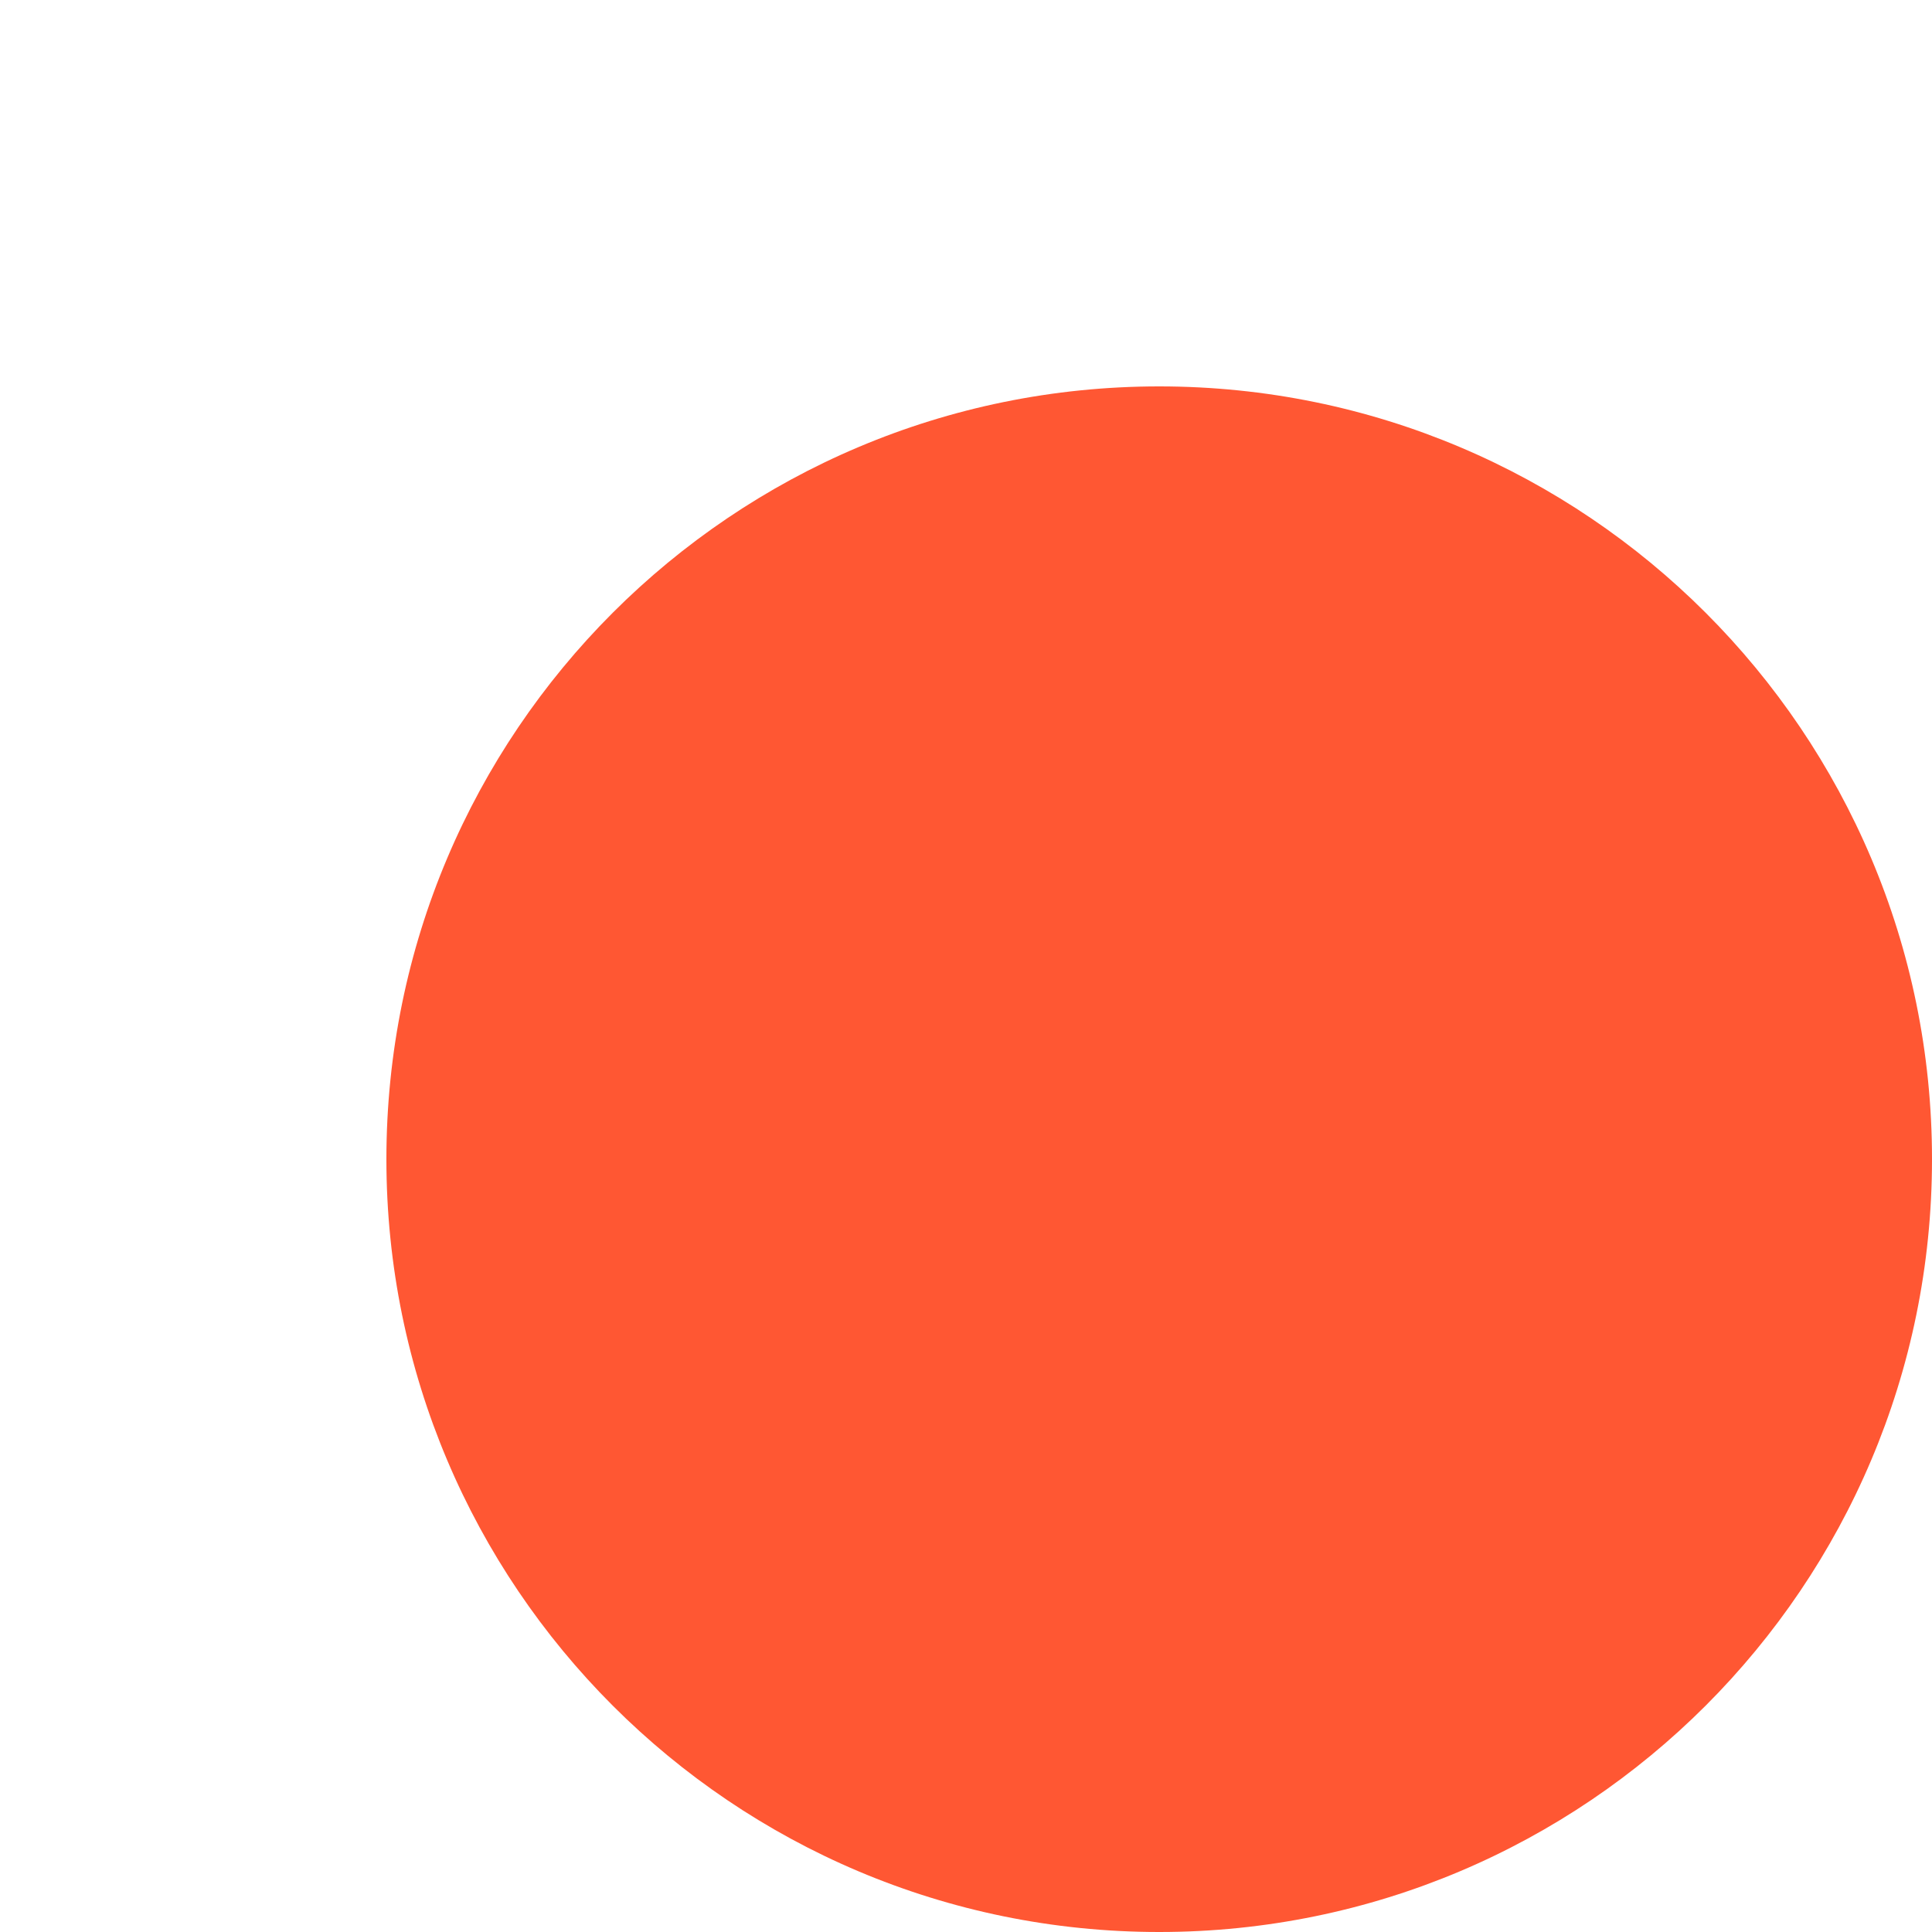
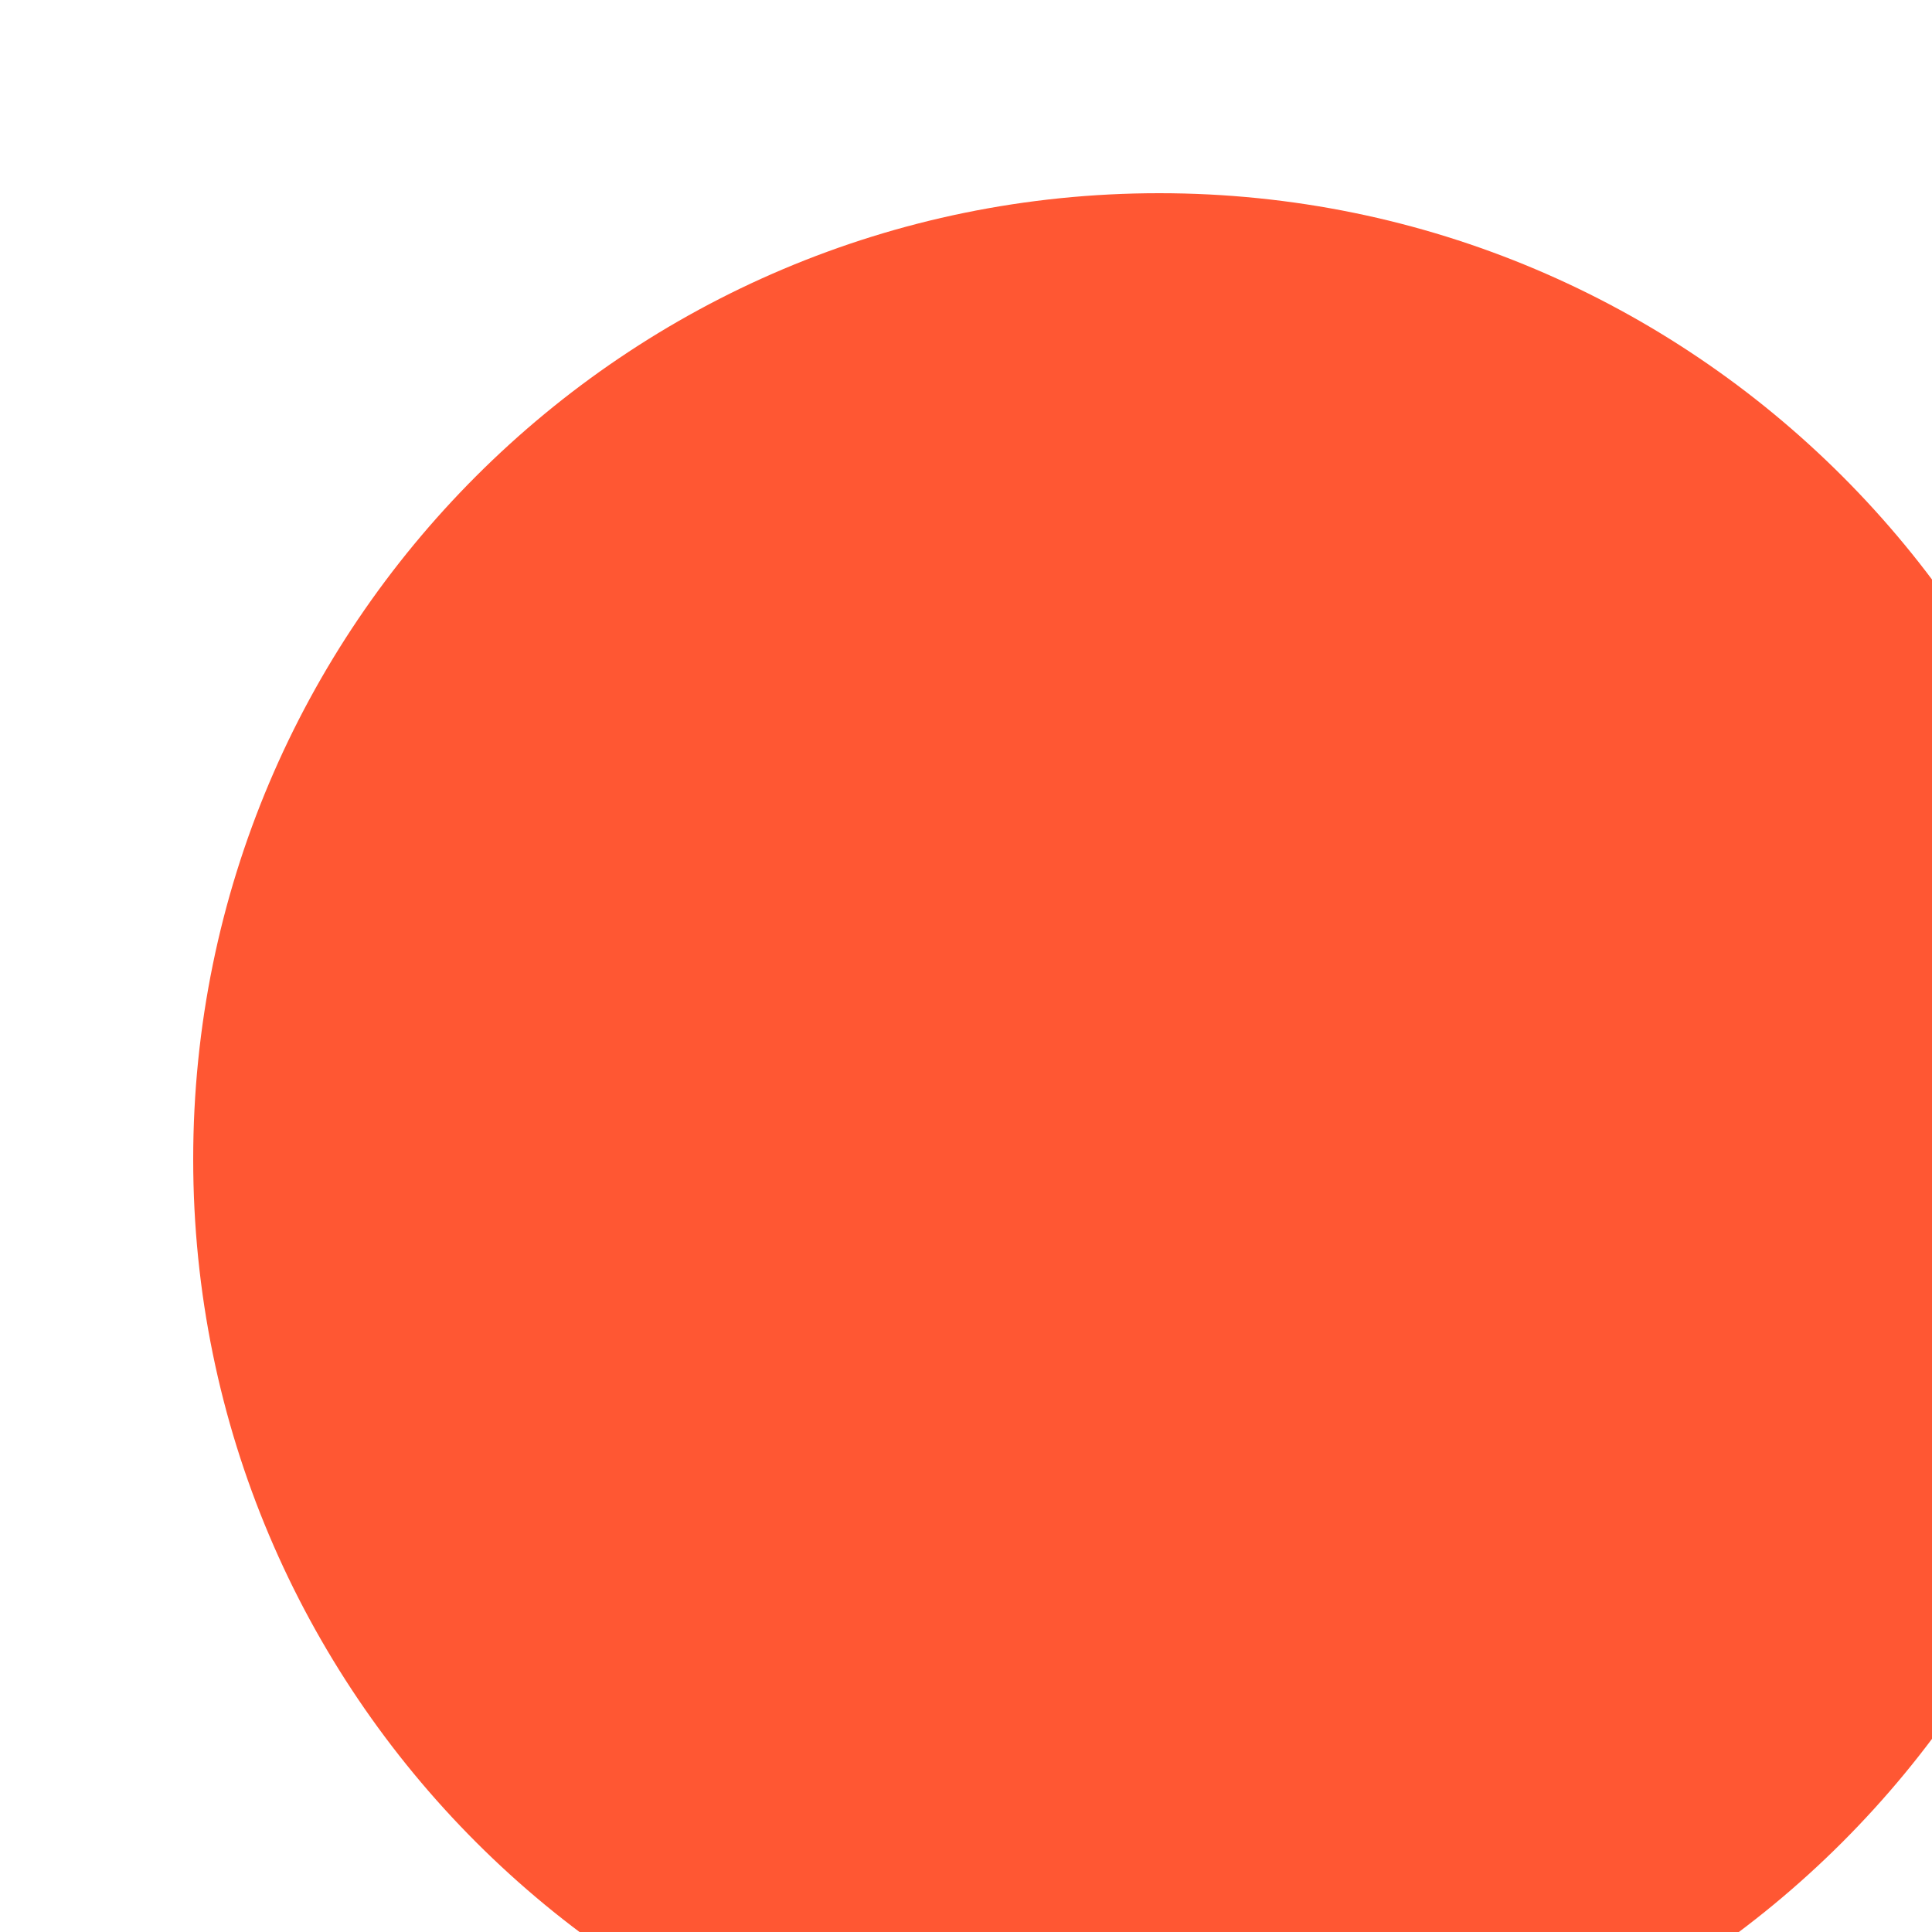
<svg xmlns="http://www.w3.org/2000/svg" width="50" height="50">
-   <circle cx="30" cy="30" r="20" fill="#FF5733" />
+   <circle cx="30" cy="30" r="25" fill="#FF5733" />
</svg>
